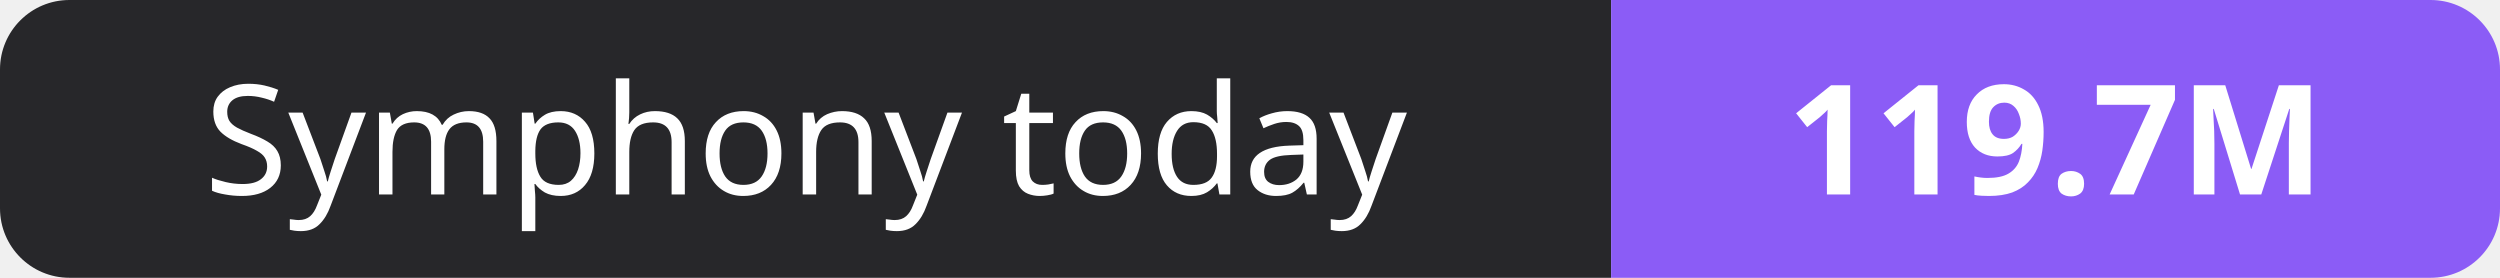
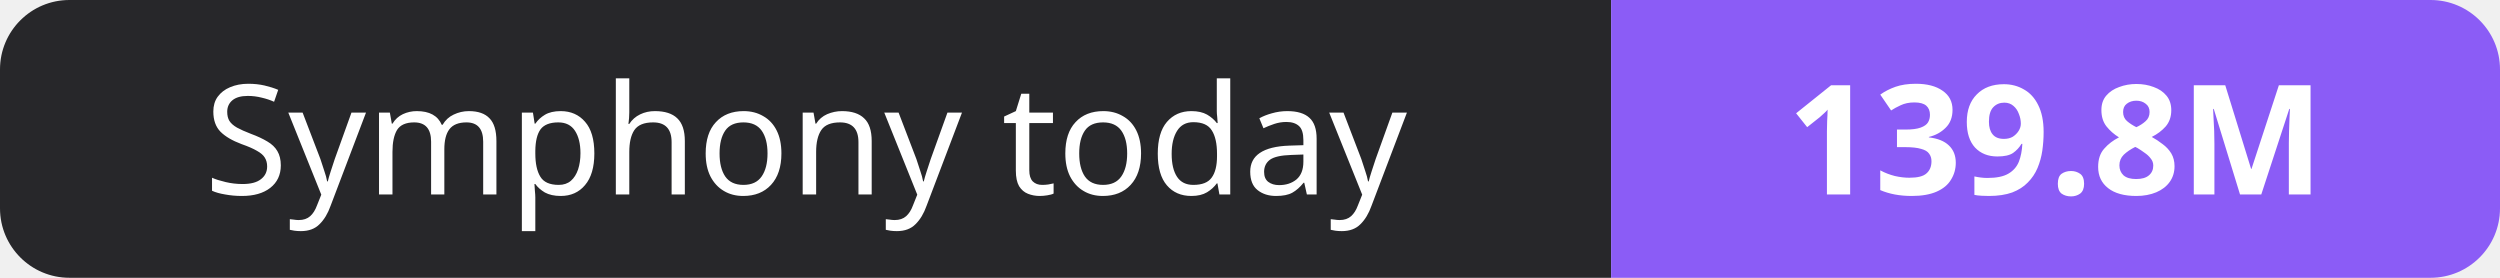
- <svg xmlns="http://www.w3.org/2000/svg" width="180" height="20" role="img" aria-label="Symphony today: 119.7M">
+ <svg xmlns="http://www.w3.org/2000/svg" width="180" height="20" role="img" aria-label="Symphony today: 139.8M">
  <clipPath id="r">
    <rect width="180" height="20" rx="5" fill="#fff" />
  </clipPath>
  <g clip-path="url(#r)">
    <rect width="116" height="20" fill="#27272a" />
    <rect x="116" width="64" height="20" fill="#8b5cf6" />
  </g>
  <g fill="#fff" text-anchor="middle" font-family="Verdana,Geneva,sans-serif" font-size="11">
    <text x="58.0" y="14">Symphony today</text>
-     <text x="148.0" y="14" font-weight="700">119.7M</text>
+     <text x="148.0" y="14" font-weight="700">139.8M</text>
  </g>
</svg>
